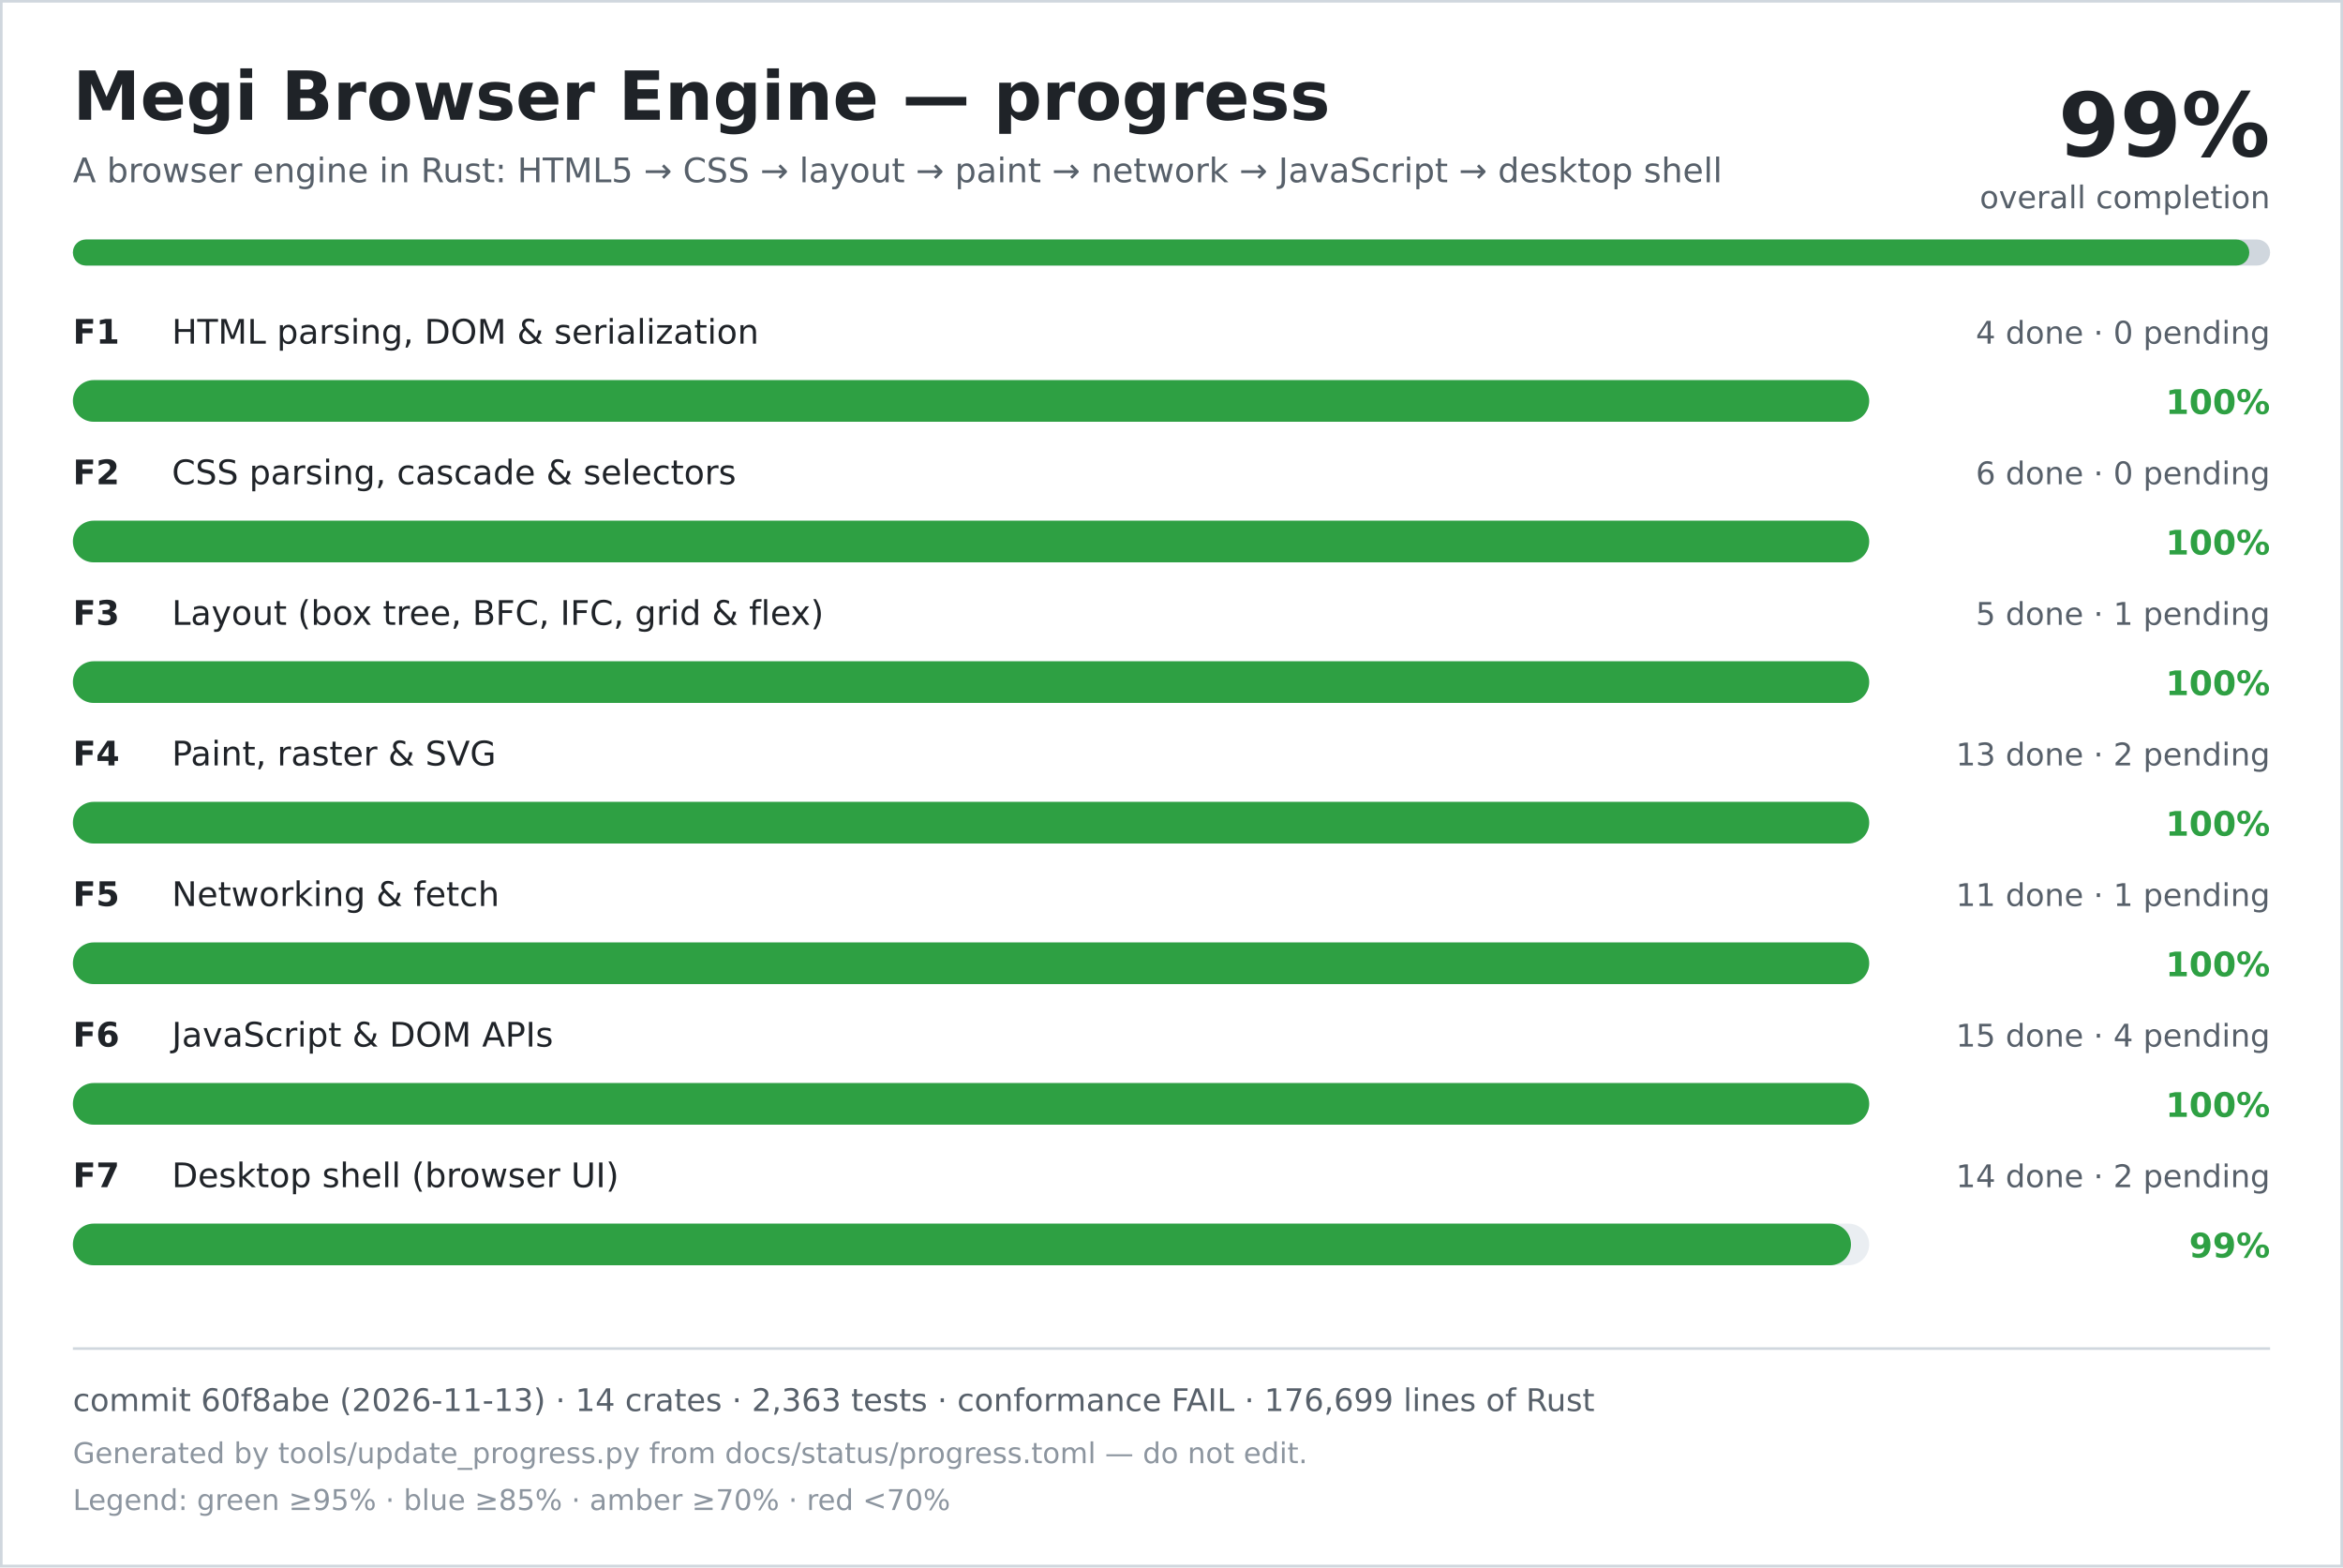
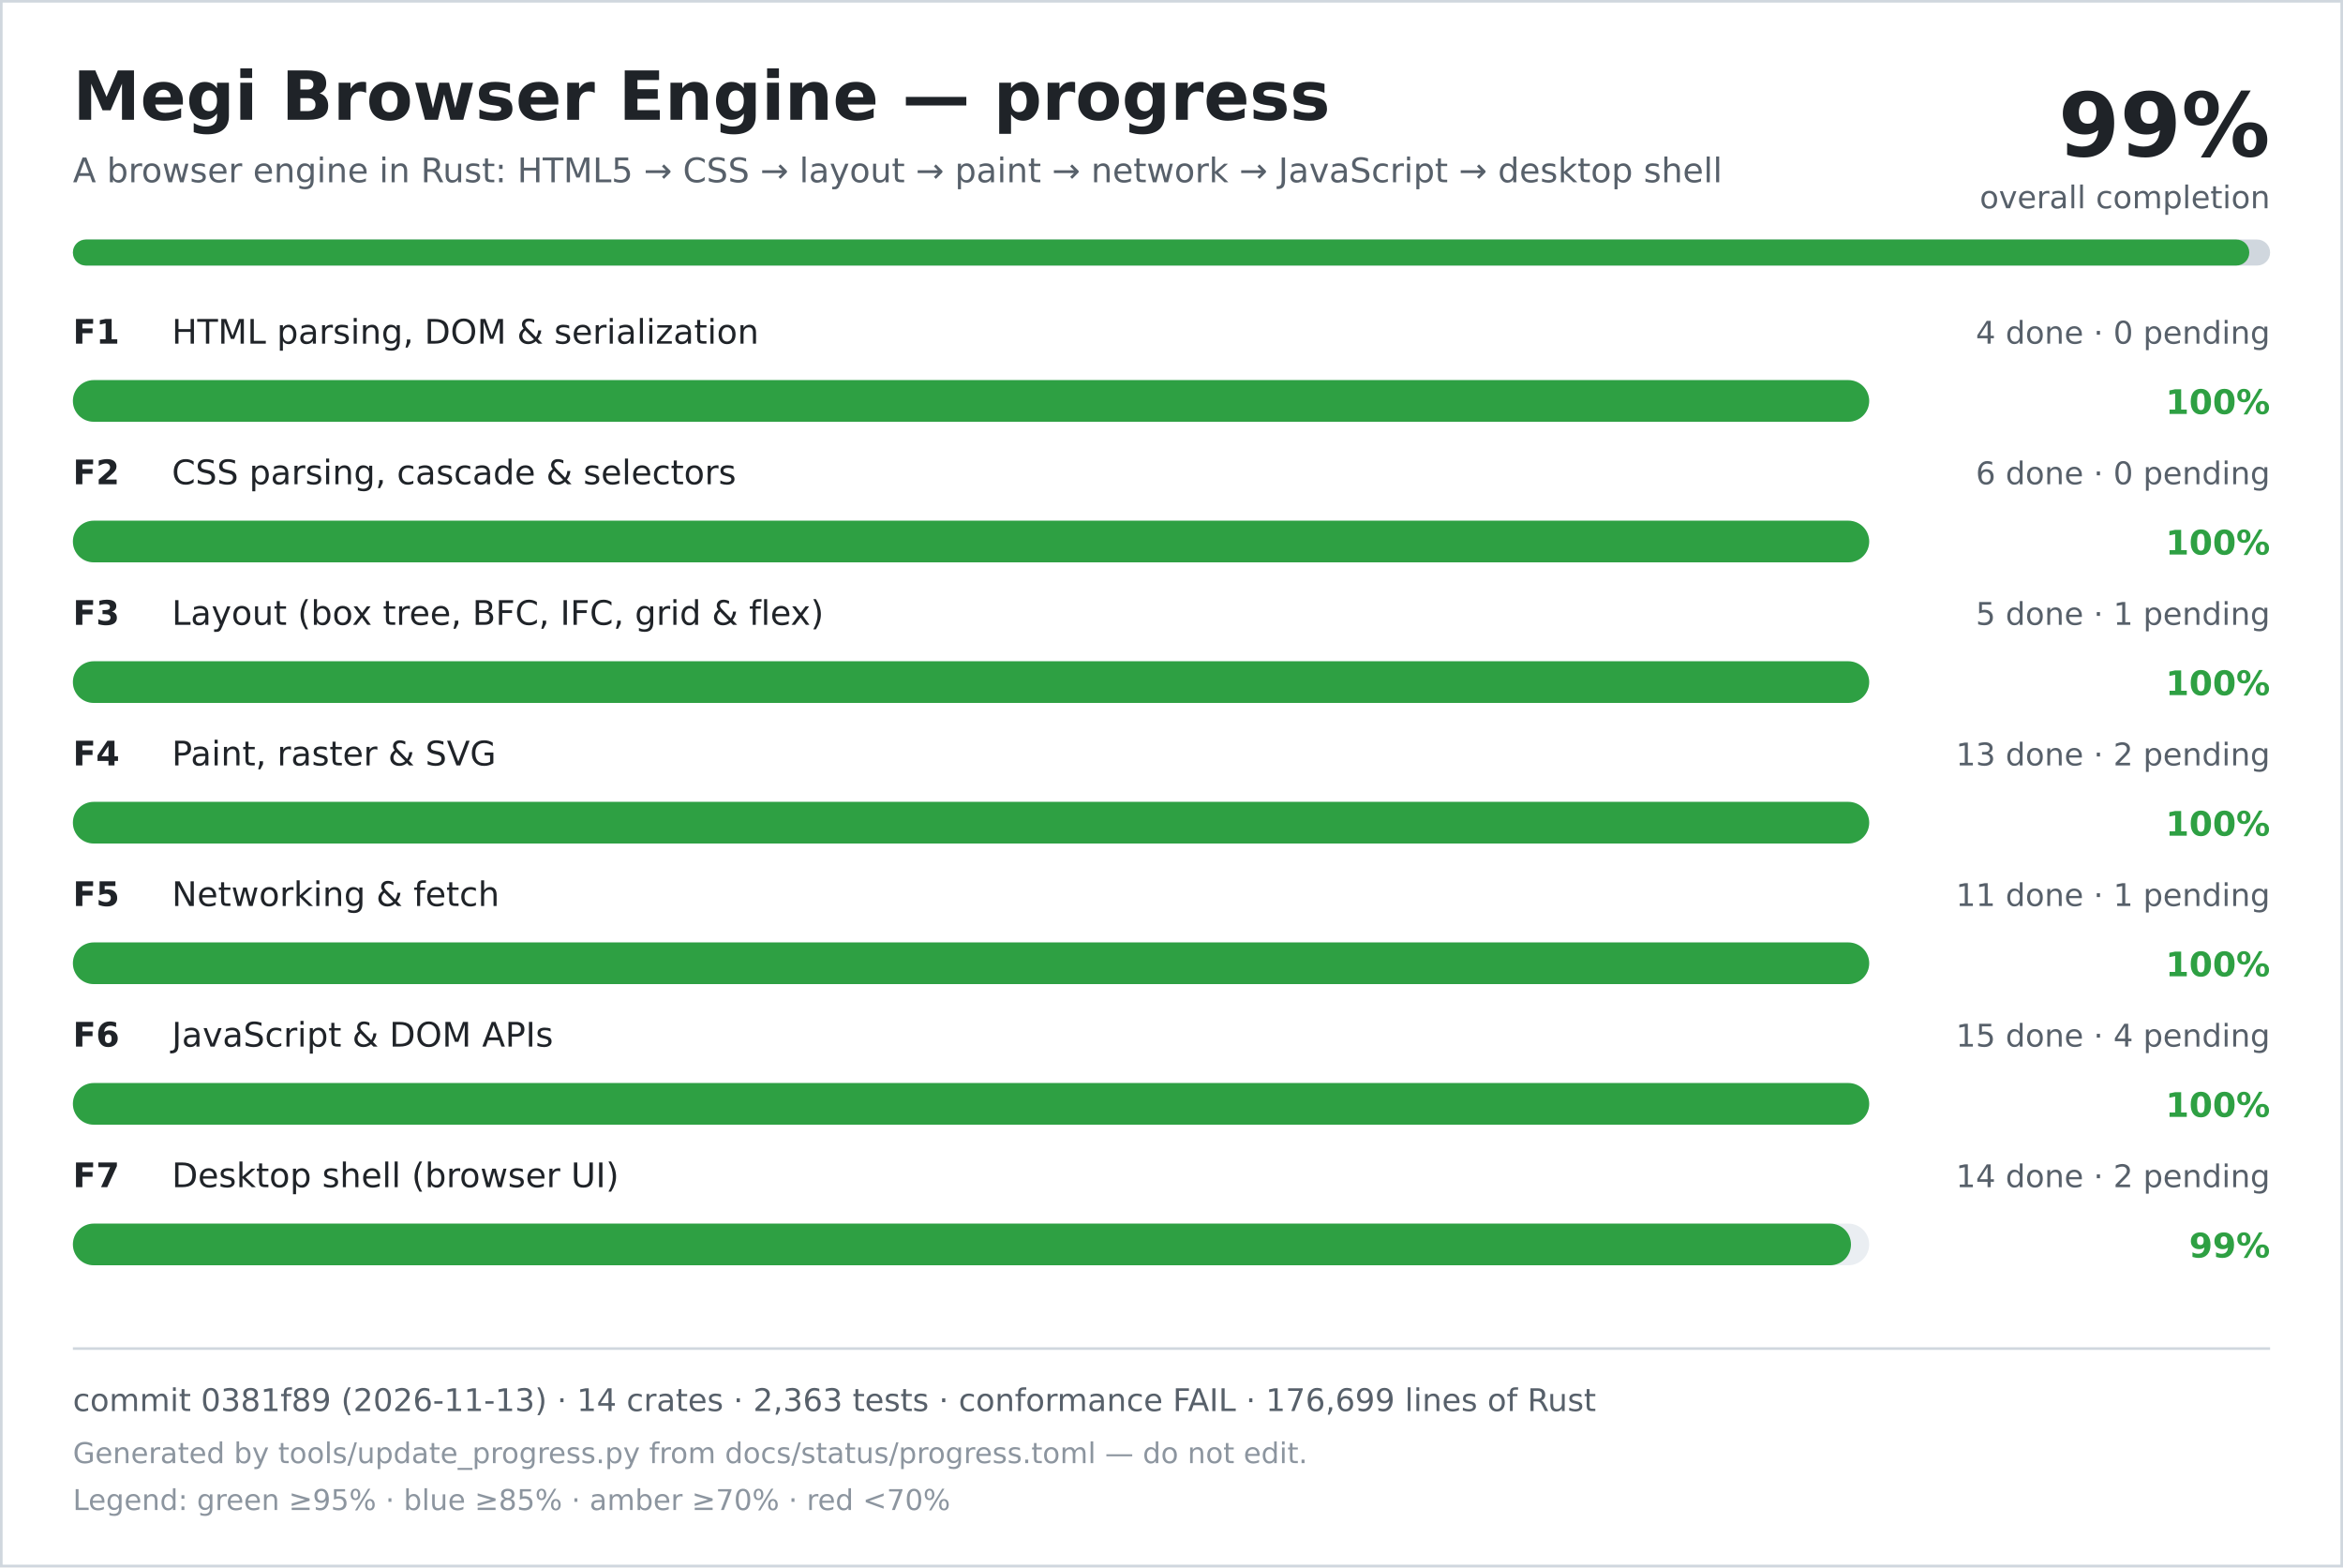
<svg xmlns="http://www.w3.org/2000/svg" width="900" height="602" viewBox="0 0 900 602" role="img" aria-labelledby="title desc">
  <rect width="900" height="602" fill="#ffffff" />
  <rect x="0.5" y="0.5" width="899" height="601" fill="none" stroke="#d0d7de" />
  <text x="28" y="46" font-family="DejaVu Sans, Verdana, sans-serif" font-size="26" font-weight="700" fill="#1f2328">Megi Browser Engine — progress</text>
  <text x="28" y="70" font-family="DejaVu Sans, Verdana, sans-serif" font-size="13" fill="#57606a">A browser engine in Rust: HTML5 → CSS → layout → paint → network → JavaScript → desktop shell</text>
  <text x="872" y="60" text-anchor="end" font-family="DejaVu Sans, Verdana, sans-serif" font-size="34" font-weight="700" fill="#1f2328">99%</text>
  <text x="872" y="80" text-anchor="end" font-family="DejaVu Sans, Verdana, sans-serif" font-size="12" fill="#57606a">overall completion</text>
  <rect x="28" y="92" width="844" height="10" rx="5" fill="#d0d7de" />
  <rect x="28" y="92" width="836" height="10" rx="5" fill="#2ea043" />
  <text x="28" y="132" font-family="DejaVu Sans, Verdana, sans-serif" font-size="13" font-weight="700" fill="#1f2328">F1</text>
  <text x="66" y="132" font-family="DejaVu Sans, Verdana, sans-serif" font-size="13" fill="#1f2328">HTML parsing, DOM &amp; serialization</text>
  <text x="872" y="132" text-anchor="end" font-family="DejaVu Sans, Verdana, sans-serif" font-size="12" fill="#57606a">4 done · 0 pending</text>
  <rect x="28" y="146" width="690" height="16" rx="8" fill="#eaeef2" />
  <rect x="28" y="146" width="690" height="16" rx="8" fill="#2ea043" />
  <text x="872" y="159" text-anchor="end" font-family="DejaVu Sans, Verdana, sans-serif" font-size="13" font-weight="700" fill="#2ea043">100%</text>
  <text x="28" y="186" font-family="DejaVu Sans, Verdana, sans-serif" font-size="13" font-weight="700" fill="#1f2328">F2</text>
  <text x="66" y="186" font-family="DejaVu Sans, Verdana, sans-serif" font-size="13" fill="#1f2328">CSS parsing, cascade &amp; selectors</text>
  <text x="872" y="186" text-anchor="end" font-family="DejaVu Sans, Verdana, sans-serif" font-size="12" fill="#57606a">6 done · 0 pending</text>
  <rect x="28" y="200" width="690" height="16" rx="8" fill="#eaeef2" />
  <rect x="28" y="200" width="690" height="16" rx="8" fill="#2ea043" />
  <text x="872" y="213" text-anchor="end" font-family="DejaVu Sans, Verdana, sans-serif" font-size="13" font-weight="700" fill="#2ea043">100%</text>
  <text x="28" y="240" font-family="DejaVu Sans, Verdana, sans-serif" font-size="13" font-weight="700" fill="#1f2328">F3</text>
  <text x="66" y="240" font-family="DejaVu Sans, Verdana, sans-serif" font-size="13" fill="#1f2328">Layout (box tree, BFC, IFC, grid &amp; flex)</text>
  <text x="872" y="240" text-anchor="end" font-family="DejaVu Sans, Verdana, sans-serif" font-size="12" fill="#57606a">5 done · 1 pending</text>
  <rect x="28" y="254" width="690" height="16" rx="8" fill="#eaeef2" />
  <rect x="28" y="254" width="690" height="16" rx="8" fill="#2ea043" />
  <text x="872" y="267" text-anchor="end" font-family="DejaVu Sans, Verdana, sans-serif" font-size="13" font-weight="700" fill="#2ea043">100%</text>
  <text x="28" y="294" font-family="DejaVu Sans, Verdana, sans-serif" font-size="13" font-weight="700" fill="#1f2328">F4</text>
  <text x="66" y="294" font-family="DejaVu Sans, Verdana, sans-serif" font-size="13" fill="#1f2328">Paint, raster &amp; SVG</text>
  <text x="872" y="294" text-anchor="end" font-family="DejaVu Sans, Verdana, sans-serif" font-size="12" fill="#57606a">13 done · 2 pending</text>
  <rect x="28" y="308" width="690" height="16" rx="8" fill="#eaeef2" />
  <rect x="28" y="308" width="690" height="16" rx="8" fill="#2ea043" />
  <text x="872" y="321" text-anchor="end" font-family="DejaVu Sans, Verdana, sans-serif" font-size="13" font-weight="700" fill="#2ea043">100%</text>
  <text x="28" y="348" font-family="DejaVu Sans, Verdana, sans-serif" font-size="13" font-weight="700" fill="#1f2328">F5</text>
  <text x="66" y="348" font-family="DejaVu Sans, Verdana, sans-serif" font-size="13" fill="#1f2328">Networking &amp; fetch</text>
  <text x="872" y="348" text-anchor="end" font-family="DejaVu Sans, Verdana, sans-serif" font-size="12" fill="#57606a">11 done · 1 pending</text>
  <rect x="28" y="362" width="690" height="16" rx="8" fill="#eaeef2" />
  <rect x="28" y="362" width="690" height="16" rx="8" fill="#2ea043" />
  <text x="872" y="375" text-anchor="end" font-family="DejaVu Sans, Verdana, sans-serif" font-size="13" font-weight="700" fill="#2ea043">100%</text>
  <text x="28" y="402" font-family="DejaVu Sans, Verdana, sans-serif" font-size="13" font-weight="700" fill="#1f2328">F6</text>
  <text x="66" y="402" font-family="DejaVu Sans, Verdana, sans-serif" font-size="13" fill="#1f2328">JavaScript &amp; DOM APIs</text>
  <text x="872" y="402" text-anchor="end" font-family="DejaVu Sans, Verdana, sans-serif" font-size="12" fill="#57606a">15 done · 4 pending</text>
  <rect x="28" y="416" width="690" height="16" rx="8" fill="#eaeef2" />
  <rect x="28" y="416" width="690" height="16" rx="8" fill="#2ea043" />
  <text x="872" y="429" text-anchor="end" font-family="DejaVu Sans, Verdana, sans-serif" font-size="13" font-weight="700" fill="#2ea043">100%</text>
  <text x="28" y="456" font-family="DejaVu Sans, Verdana, sans-serif" font-size="13" font-weight="700" fill="#1f2328">F7</text>
  <text x="66" y="456" font-family="DejaVu Sans, Verdana, sans-serif" font-size="13" fill="#1f2328">Desktop shell (browser UI)</text>
  <text x="872" y="456" text-anchor="end" font-family="DejaVu Sans, Verdana, sans-serif" font-size="12" fill="#57606a">14 done · 2 pending</text>
  <rect x="28" y="470" width="690" height="16" rx="8" fill="#eaeef2" />
  <rect x="28" y="470" width="683" height="16" rx="8" fill="#2ea043" />
  <text x="872" y="483" text-anchor="end" font-family="DejaVu Sans, Verdana, sans-serif" font-size="13" font-weight="700" fill="#2ea043">99%</text>
  <line x1="28" y1="518" x2="872" y2="518" stroke="#d0d7de" />
-   <text x="28" y="542" font-family="DejaVu Sans, Verdana, sans-serif" font-size="12" fill="#57606a">commit 60f8abe (2026-11-13) · 14 crates · 2,363 tests · conformance FAIL · 176,699 lines of Rust</text>
+   <text x="28" y="542" font-family="DejaVu Sans, Verdana, sans-serif" font-size="12" fill="#57606a">commit 0381f89 (2026-11-13) · 14 crates · 2,363 tests · conformance FAIL · 176,699 lines of Rust</text>
  <text x="28" y="562" font-family="DejaVu Sans, Verdana, sans-serif" font-size="11" fill="#8c959f">Generated by tools/update_progress.py from docs/status/progress.toml — do not edit.</text>
  <text x="28" y="580" font-family="DejaVu Sans, Verdana, sans-serif" font-size="11" fill="#8c959f">Legend: green ≥95% · blue ≥85% · amber ≥70% · red &lt;70%</text>
</svg>
